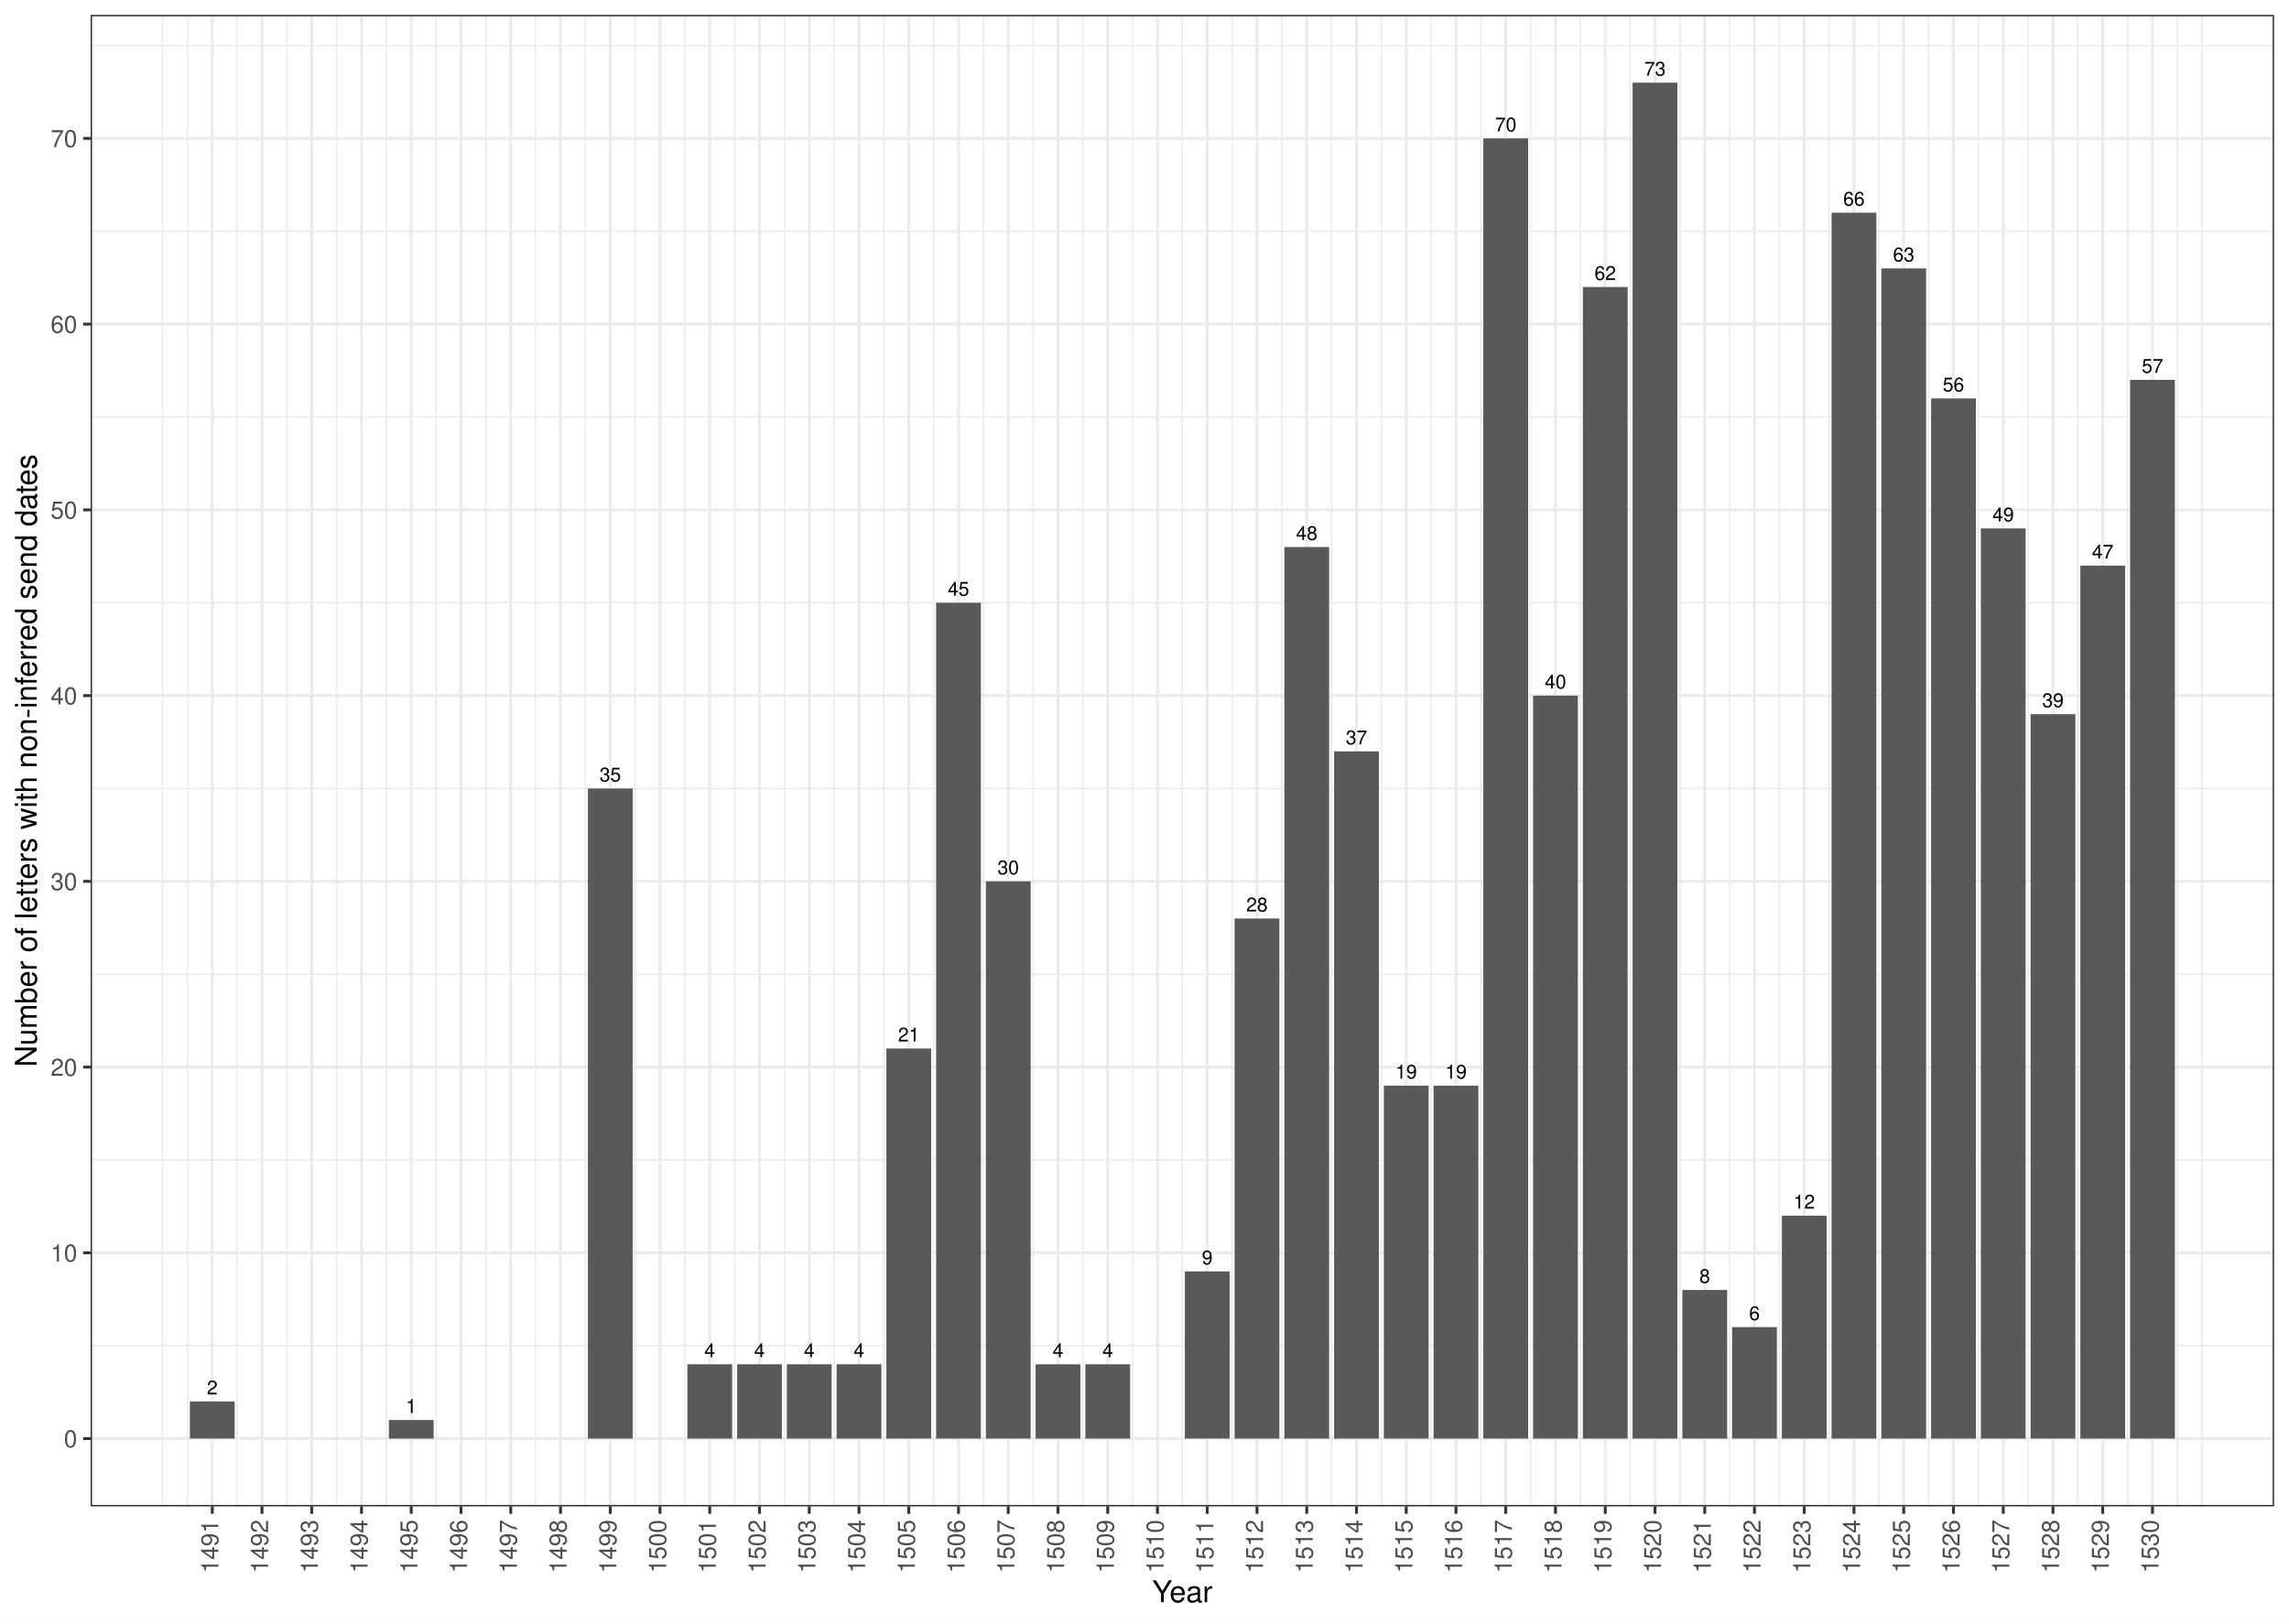
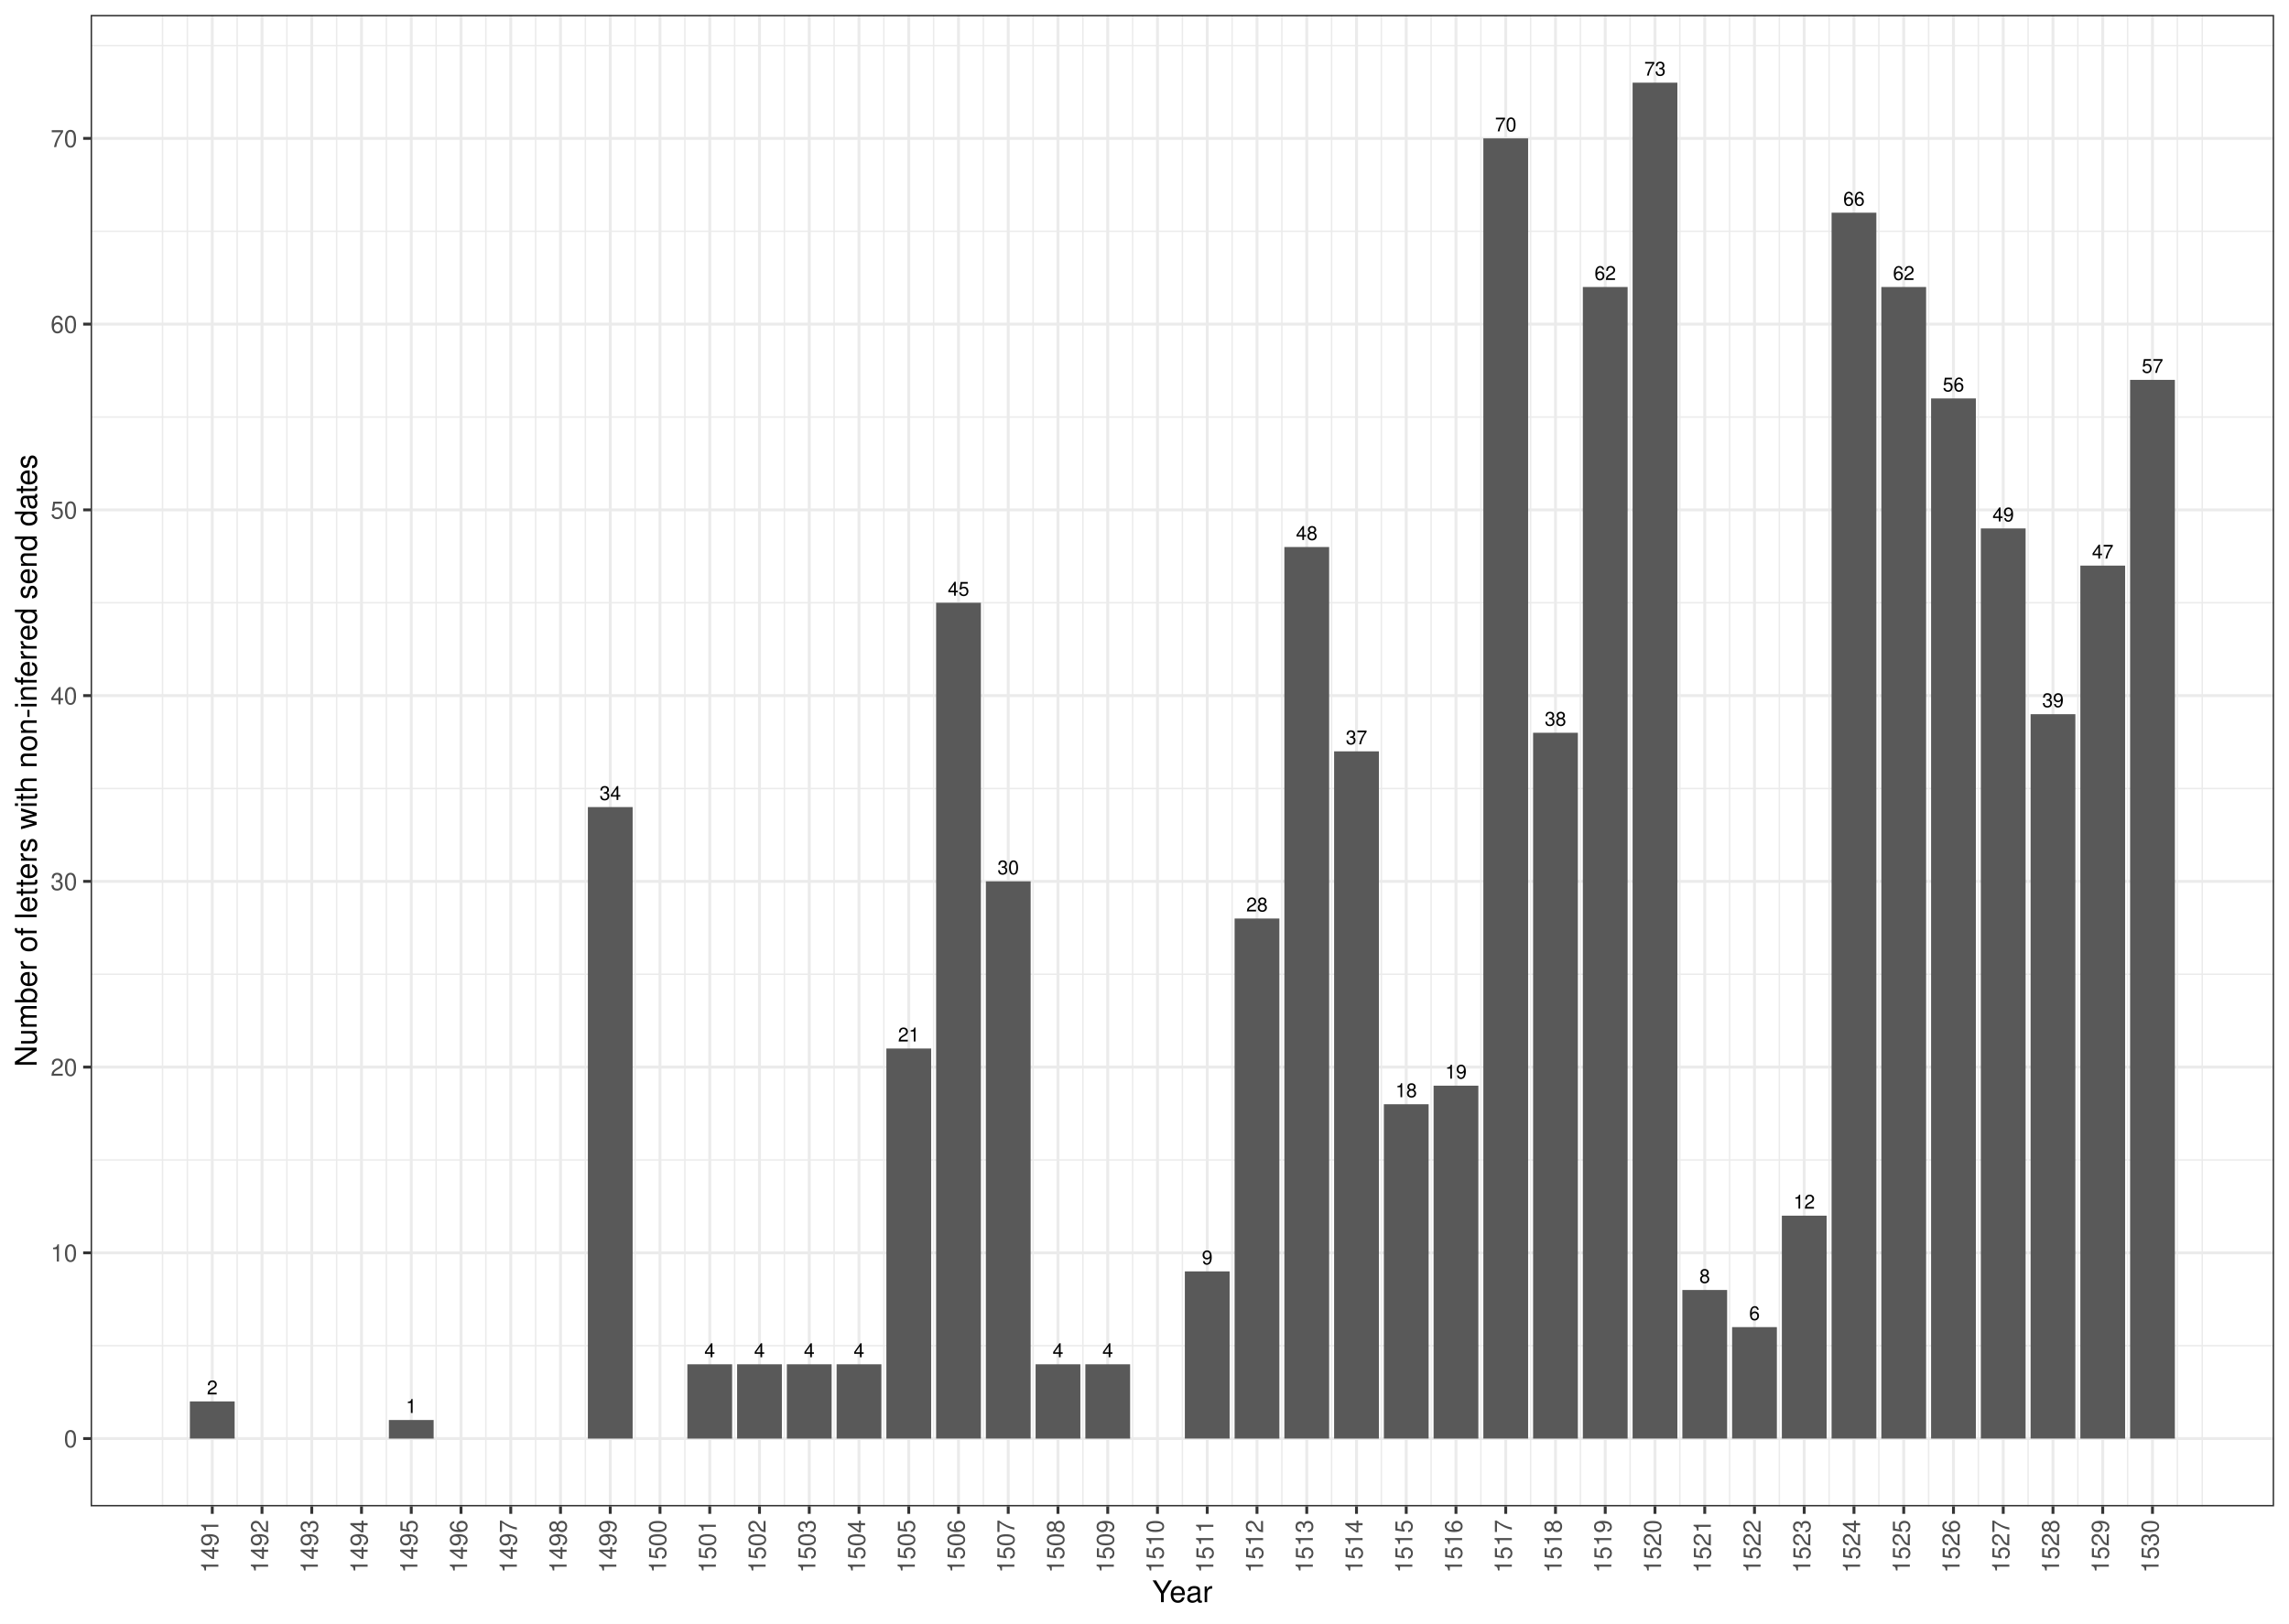
<svg xmlns="http://www.w3.org/2000/svg" width="842.40pt" height="597.60pt" viewBox="0 0 842.40 597.60">
  <g class="svglite">
    <defs>
      <style type="text/css">
    .svglite line, .svglite polyline, .svglite polygon, .svglite path, .svglite rect, .svglite circle {
      fill: none;
      stroke: #000000;
      stroke-linecap: round;
      stroke-linejoin: round;
      stroke-miterlimit: 10.00;
    }
    .svglite text {
      white-space: pre;
    }
    .svglite g.glyphgroup path {
      fill: inherit;
      stroke: none;
    }
  </style>
    </defs>
    <rect width="100%" height="100%" style="stroke: none; fill: #FFFFFF;" />
    <defs>
      <clipPath id="cpMC4wMHw4NDIuNDB8MC4wMHw1OTcuNjA=">
        <rect x="0.00" y="0.00" width="842.40" height="597.60" />
      </clipPath>
    </defs>
    <g clip-path="url(#cpMC4wMHw4NDIuNDB8MC4wMHw1OTcuNjA=)">
      <rect x="0.00" y="-0" width="842.40" height="597.60" style="stroke-width: 1.07; stroke: #FFFFFF; fill: #FFFFFF;" />
    </g>
    <defs>
      <clipPath id="cpMzMuMzV8ODM2LjkyfDUuNDh8NTU0LjQ3">
        <rect x="33.35" y="5.48" width="803.57" height="548.99" />
      </clipPath>
    </defs>
    <g clip-path="url(#cpMzMuMzV8ODM2LjkyfDUuNDh8NTU0LjQ3)">
      <rect x="33.35" y="5.48" width="803.57" height="548.99" style="stroke-width: 1.07; stroke: none; fill: #FFFFFF;" />
      <polyline points="33.35,495.33 836.92,495.33 " style="stroke-width: 0.53; stroke: #EBEBEB; stroke-linecap: butt;" />
      <polyline points="33.35,426.96 836.92,426.96 " style="stroke-width: 0.53; stroke: #EBEBEB; stroke-linecap: butt;" />
      <polyline points="33.35,358.60 836.92,358.60 " style="stroke-width: 0.53; stroke: #EBEBEB; stroke-linecap: butt;" />
      <polyline points="33.35,290.23 836.92,290.23 " style="stroke-width: 0.53; stroke: #EBEBEB; stroke-linecap: butt;" />
      <polyline points="33.35,221.86 836.92,221.86 " style="stroke-width: 0.53; stroke: #EBEBEB; stroke-linecap: butt;" />
      <polyline points="33.35,153.49 836.92,153.49 " style="stroke-width: 0.53; stroke: #EBEBEB; stroke-linecap: butt;" />
      <polyline points="33.35,85.13 836.92,85.13 " style="stroke-width: 0.53; stroke: #EBEBEB; stroke-linecap: butt;" />
      <polyline points="33.35,16.76 836.92,16.76 " style="stroke-width: 0.53; stroke: #EBEBEB; stroke-linecap: butt;" />
      <polyline points="59.81,554.47 59.81,5.48 " style="stroke-width: 0.53; stroke: #EBEBEB; stroke-linecap: butt;" />
      <polyline points="68.96,554.47 68.96,5.48 " style="stroke-width: 0.53; stroke: #EBEBEB; stroke-linecap: butt;" />
      <polyline points="87.27,554.47 87.27,5.48 " style="stroke-width: 0.53; stroke: #EBEBEB; stroke-linecap: butt;" />
      <polyline points="105.58,554.47 105.58,5.48 " style="stroke-width: 0.53; stroke: #EBEBEB; stroke-linecap: butt;" />
      <polyline points="123.89,554.47 123.89,5.48 " style="stroke-width: 0.53; stroke: #EBEBEB; stroke-linecap: butt;" />
      <polyline points="142.20,554.47 142.20,5.48 " style="stroke-width: 0.53; stroke: #EBEBEB; stroke-linecap: butt;" />
      <polyline points="160.50,554.47 160.50,5.48 " style="stroke-width: 0.53; stroke: #EBEBEB; stroke-linecap: butt;" />
      <polyline points="178.81,554.47 178.81,5.48 " style="stroke-width: 0.53; stroke: #EBEBEB; stroke-linecap: butt;" />
      <polyline points="197.12,554.47 197.12,5.48 " style="stroke-width: 0.53; stroke: #EBEBEB; stroke-linecap: butt;" />
      <polyline points="215.43,554.47 215.43,5.48 " style="stroke-width: 0.53; stroke: #EBEBEB; stroke-linecap: butt;" />
      <polyline points="233.74,554.47 233.74,5.48 " style="stroke-width: 0.53; stroke: #EBEBEB; stroke-linecap: butt;" />
      <polyline points="252.05,554.47 252.05,5.48 " style="stroke-width: 0.53; stroke: #EBEBEB; stroke-linecap: butt;" />
      <polyline points="270.36,554.47 270.36,5.48 " style="stroke-width: 0.53; stroke: #EBEBEB; stroke-linecap: butt;" />
      <polyline points="288.67,554.47 288.67,5.48 " style="stroke-width: 0.53; stroke: #EBEBEB; stroke-linecap: butt;" />
      <polyline points="306.97,554.47 306.97,5.48 " style="stroke-width: 0.53; stroke: #EBEBEB; stroke-linecap: butt;" />
      <polyline points="325.28,554.47 325.28,5.48 " style="stroke-width: 0.53; stroke: #EBEBEB; stroke-linecap: butt;" />
      <polyline points="343.59,554.47 343.59,5.48 " style="stroke-width: 0.53; stroke: #EBEBEB; stroke-linecap: butt;" />
      <polyline points="361.90,554.47 361.90,5.48 " style="stroke-width: 0.53; stroke: #EBEBEB; stroke-linecap: butt;" />
      <polyline points="380.21,554.47 380.21,5.48 " style="stroke-width: 0.53; stroke: #EBEBEB; stroke-linecap: butt;" />
      <polyline points="398.52,554.47 398.52,5.48 " style="stroke-width: 0.53; stroke: #EBEBEB; stroke-linecap: butt;" />
      <polyline points="416.83,554.47 416.83,5.48 " style="stroke-width: 0.53; stroke: #EBEBEB; stroke-linecap: butt;" />
      <polyline points="435.14,554.47 435.14,5.48 " style="stroke-width: 0.53; stroke: #EBEBEB; stroke-linecap: butt;" />
      <polyline points="453.44,554.47 453.44,5.48 " style="stroke-width: 0.53; stroke: #EBEBEB; stroke-linecap: butt;" />
      <polyline points="471.75,554.47 471.75,5.48 " style="stroke-width: 0.53; stroke: #EBEBEB; stroke-linecap: butt;" />
      <polyline points="490.06,554.47 490.06,5.48 " style="stroke-width: 0.53; stroke: #EBEBEB; stroke-linecap: butt;" />
      <polyline points="508.37,554.47 508.37,5.48 " style="stroke-width: 0.53; stroke: #EBEBEB; stroke-linecap: butt;" />
      <polyline points="526.68,554.47 526.68,5.48 " style="stroke-width: 0.53; stroke: #EBEBEB; stroke-linecap: butt;" />
      <polyline points="544.99,554.47 544.99,5.48 " style="stroke-width: 0.53; stroke: #EBEBEB; stroke-linecap: butt;" />
      <polyline points="563.30,554.47 563.30,5.48 " style="stroke-width: 0.53; stroke: #EBEBEB; stroke-linecap: butt;" />
      <polyline points="581.61,554.47 581.61,5.48 " style="stroke-width: 0.53; stroke: #EBEBEB; stroke-linecap: butt;" />
      <polyline points="599.91,554.47 599.91,5.48 " style="stroke-width: 0.53; stroke: #EBEBEB; stroke-linecap: butt;" />
      <polyline points="618.22,554.47 618.22,5.48 " style="stroke-width: 0.53; stroke: #EBEBEB; stroke-linecap: butt;" />
      <polyline points="636.53,554.47 636.53,5.48 " style="stroke-width: 0.53; stroke: #EBEBEB; stroke-linecap: butt;" />
      <polyline points="654.84,554.47 654.84,5.48 " style="stroke-width: 0.53; stroke: #EBEBEB; stroke-linecap: butt;" />
      <polyline points="673.15,554.47 673.15,5.48 " style="stroke-width: 0.53; stroke: #EBEBEB; stroke-linecap: butt;" />
      <polyline points="691.46,554.47 691.46,5.48 " style="stroke-width: 0.53; stroke: #EBEBEB; stroke-linecap: butt;" />
      <polyline points="709.77,554.47 709.77,5.48 " style="stroke-width: 0.53; stroke: #EBEBEB; stroke-linecap: butt;" />
      <polyline points="728.08,554.47 728.08,5.48 " style="stroke-width: 0.53; stroke: #EBEBEB; stroke-linecap: butt;" />
      <polyline points="746.38,554.47 746.38,5.48 " style="stroke-width: 0.53; stroke: #EBEBEB; stroke-linecap: butt;" />
      <polyline points="764.69,554.47 764.69,5.48 " style="stroke-width: 0.53; stroke: #EBEBEB; stroke-linecap: butt;" />
      <polyline points="783.00,554.47 783.00,5.48 " style="stroke-width: 0.53; stroke: #EBEBEB; stroke-linecap: butt;" />
      <polyline points="801.31,554.47 801.31,5.48 " style="stroke-width: 0.53; stroke: #EBEBEB; stroke-linecap: butt;" />
      <polyline points="810.46,554.47 810.46,5.48 " style="stroke-width: 0.53; stroke: #EBEBEB; stroke-linecap: butt;" />
      <polyline points="33.35,529.51 836.92,529.51 " style="stroke-width: 1.07; stroke: #EBEBEB; stroke-linecap: butt;" />
      <polyline points="33.35,461.15 836.92,461.15 " style="stroke-width: 1.07; stroke: #EBEBEB; stroke-linecap: butt;" />
      <polyline points="33.35,392.78 836.92,392.78 " style="stroke-width: 1.07; stroke: #EBEBEB; stroke-linecap: butt;" />
      <polyline points="33.35,324.41 836.92,324.41 " style="stroke-width: 1.07; stroke: #EBEBEB; stroke-linecap: butt;" />
      <polyline points="33.35,256.05 836.92,256.05 " style="stroke-width: 1.07; stroke: #EBEBEB; stroke-linecap: butt;" />
      <polyline points="33.35,187.68 836.92,187.68 " style="stroke-width: 1.07; stroke: #EBEBEB; stroke-linecap: butt;" />
      <polyline points="33.35,119.31 836.92,119.31 " style="stroke-width: 1.07; stroke: #EBEBEB; stroke-linecap: butt;" />
      <polyline points="33.35,50.94 836.92,50.94 " style="stroke-width: 1.07; stroke: #EBEBEB; stroke-linecap: butt;" />
      <polyline points="78.12,554.47 78.12,5.48 " style="stroke-width: 1.07; stroke: #EBEBEB; stroke-linecap: butt;" />
      <polyline points="96.42,554.47 96.42,5.48 " style="stroke-width: 1.07; stroke: #EBEBEB; stroke-linecap: butt;" />
      <polyline points="114.73,554.47 114.73,5.48 " style="stroke-width: 1.07; stroke: #EBEBEB; stroke-linecap: butt;" />
      <polyline points="133.04,554.47 133.04,5.48 " style="stroke-width: 1.07; stroke: #EBEBEB; stroke-linecap: butt;" />
      <polyline points="151.35,554.47 151.35,5.48 " style="stroke-width: 1.07; stroke: #EBEBEB; stroke-linecap: butt;" />
      <polyline points="169.66,554.47 169.66,5.48 " style="stroke-width: 1.07; stroke: #EBEBEB; stroke-linecap: butt;" />
      <polyline points="187.97,554.47 187.97,5.48 " style="stroke-width: 1.07; stroke: #EBEBEB; stroke-linecap: butt;" />
      <polyline points="206.28,554.47 206.28,5.48 " style="stroke-width: 1.07; stroke: #EBEBEB; stroke-linecap: butt;" />
      <polyline points="224.59,554.47 224.59,5.48 " style="stroke-width: 1.07; stroke: #EBEBEB; stroke-linecap: butt;" />
      <polyline points="242.89,554.47 242.89,5.48 " style="stroke-width: 1.07; stroke: #EBEBEB; stroke-linecap: butt;" />
      <polyline points="261.20,554.47 261.20,5.48 " style="stroke-width: 1.07; stroke: #EBEBEB; stroke-linecap: butt;" />
      <polyline points="279.51,554.47 279.51,5.48 " style="stroke-width: 1.07; stroke: #EBEBEB; stroke-linecap: butt;" />
      <polyline points="297.82,554.47 297.82,5.48 " style="stroke-width: 1.07; stroke: #EBEBEB; stroke-linecap: butt;" />
      <polyline points="316.13,554.47 316.13,5.48 " style="stroke-width: 1.07; stroke: #EBEBEB; stroke-linecap: butt;" />
      <polyline points="334.44,554.47 334.44,5.48 " style="stroke-width: 1.07; stroke: #EBEBEB; stroke-linecap: butt;" />
      <polyline points="352.75,554.47 352.75,5.48 " style="stroke-width: 1.07; stroke: #EBEBEB; stroke-linecap: butt;" />
      <polyline points="371.05,554.47 371.05,5.48 " style="stroke-width: 1.07; stroke: #EBEBEB; stroke-linecap: butt;" />
      <polyline points="389.36,554.47 389.36,5.48 " style="stroke-width: 1.07; stroke: #EBEBEB; stroke-linecap: butt;" />
      <polyline points="407.67,554.47 407.67,5.48 " style="stroke-width: 1.07; stroke: #EBEBEB; stroke-linecap: butt;" />
      <polyline points="425.98,554.47 425.98,5.48 " style="stroke-width: 1.07; stroke: #EBEBEB; stroke-linecap: butt;" />
      <polyline points="444.29,554.47 444.29,5.48 " style="stroke-width: 1.07; stroke: #EBEBEB; stroke-linecap: butt;" />
      <polyline points="462.60,554.47 462.60,5.48 " style="stroke-width: 1.07; stroke: #EBEBEB; stroke-linecap: butt;" />
      <polyline points="480.91,554.47 480.91,5.48 " style="stroke-width: 1.07; stroke: #EBEBEB; stroke-linecap: butt;" />
      <polyline points="499.22,554.47 499.22,5.48 " style="stroke-width: 1.07; stroke: #EBEBEB; stroke-linecap: butt;" />
      <polyline points="517.52,554.47 517.52,5.48 " style="stroke-width: 1.07; stroke: #EBEBEB; stroke-linecap: butt;" />
      <polyline points="535.83,554.47 535.83,5.48 " style="stroke-width: 1.07; stroke: #EBEBEB; stroke-linecap: butt;" />
      <polyline points="554.14,554.47 554.14,5.48 " style="stroke-width: 1.07; stroke: #EBEBEB; stroke-linecap: butt;" />
      <polyline points="572.45,554.47 572.45,5.48 " style="stroke-width: 1.07; stroke: #EBEBEB; stroke-linecap: butt;" />
      <polyline points="590.76,554.47 590.76,5.48 " style="stroke-width: 1.07; stroke: #EBEBEB; stroke-linecap: butt;" />
      <polyline points="609.07,554.47 609.07,5.48 " style="stroke-width: 1.07; stroke: #EBEBEB; stroke-linecap: butt;" />
      <polyline points="627.38,554.47 627.38,5.48 " style="stroke-width: 1.07; stroke: #EBEBEB; stroke-linecap: butt;" />
      <polyline points="645.69,554.47 645.69,5.48 " style="stroke-width: 1.07; stroke: #EBEBEB; stroke-linecap: butt;" />
      <polyline points="663.99,554.47 663.99,5.48 " style="stroke-width: 1.07; stroke: #EBEBEB; stroke-linecap: butt;" />
      <polyline points="682.30,554.47 682.30,5.48 " style="stroke-width: 1.07; stroke: #EBEBEB; stroke-linecap: butt;" />
      <polyline points="700.61,554.47 700.61,5.48 " style="stroke-width: 1.07; stroke: #EBEBEB; stroke-linecap: butt;" />
      <polyline points="718.92,554.47 718.92,5.48 " style="stroke-width: 1.07; stroke: #EBEBEB; stroke-linecap: butt;" />
      <polyline points="737.23,554.47 737.23,5.48 " style="stroke-width: 1.07; stroke: #EBEBEB; stroke-linecap: butt;" />
      <polyline points="755.54,554.47 755.54,5.48 " style="stroke-width: 1.07; stroke: #EBEBEB; stroke-linecap: butt;" />
      <polyline points="773.85,554.47 773.85,5.48 " style="stroke-width: 1.07; stroke: #EBEBEB; stroke-linecap: butt;" />
      <polyline points="792.16,554.47 792.16,5.48 " style="stroke-width: 1.07; stroke: #EBEBEB; stroke-linecap: butt;" />
      <rect x="600.83" y="30.43" width="16.48" height="499.08" style="stroke-width: 1.07; stroke: none; stroke-linecap: butt; stroke-linejoin: miter; fill: #595959;" />
      <rect x="619.14" y="474.82" width="16.48" height="54.69" style="stroke-width: 1.07; stroke: none; stroke-linecap: butt; stroke-linejoin: miter; fill: #595959;" />
      <rect x="637.45" y="488.49" width="16.48" height="41.02" style="stroke-width: 1.07; stroke: none; stroke-linecap: butt; stroke-linejoin: miter; fill: #595959;" />
      <rect x="655.76" y="447.47" width="16.48" height="82.04" style="stroke-width: 1.07; stroke: none; stroke-linecap: butt; stroke-linejoin: miter; fill: #595959;" />
      <rect x="674.06" y="78.29" width="16.48" height="451.22" style="stroke-width: 1.07; stroke: none; stroke-linecap: butt; stroke-linejoin: miter; fill: #595959;" />
-       <rect x="692.37" y="98.80" width="16.48" height="430.71" style="stroke-width: 1.07; stroke: none; stroke-linecap: butt; stroke-linejoin: miter; fill: #595959;" />
+       <rect x="692.37" y="105.64" width="16.48" height="423.88" style="stroke-width: 1.07; stroke: none; stroke-linecap: butt; stroke-linejoin: miter; fill: #595959;" />
      <rect x="710.68" y="146.66" width="16.48" height="382.86" style="stroke-width: 1.07; stroke: none; stroke-linecap: butt; stroke-linejoin: miter; fill: #595959;" />
      <rect x="728.99" y="194.51" width="16.48" height="335.00" style="stroke-width: 1.07; stroke: none; stroke-linecap: butt; stroke-linejoin: miter; fill: #595959;" />
      <rect x="747.30" y="262.88" width="16.48" height="266.63" style="stroke-width: 1.07; stroke: none; stroke-linecap: butt; stroke-linejoin: miter; fill: #595959;" />
      <rect x="765.61" y="208.19" width="16.48" height="321.33" style="stroke-width: 1.07; stroke: none; stroke-linecap: butt; stroke-linejoin: miter; fill: #595959;" />
      <rect x="783.92" y="139.82" width="16.48" height="389.69" style="stroke-width: 1.07; stroke: none; stroke-linecap: butt; stroke-linejoin: miter; fill: #595959;" />
-       <rect x="509.29" y="399.62" width="16.48" height="129.90" style="stroke-width: 1.07; stroke: none; stroke-linecap: butt; stroke-linejoin: miter; fill: #595959;" />
+       <rect x="509.29" y="406.45" width="16.48" height="123.06" style="stroke-width: 1.07; stroke: none; stroke-linecap: butt; stroke-linejoin: miter; fill: #595959;" />
      <rect x="527.59" y="399.62" width="16.48" height="129.90" style="stroke-width: 1.07; stroke: none; stroke-linecap: butt; stroke-linejoin: miter; fill: #595959;" />
      <rect x="545.90" y="50.94" width="16.48" height="478.57" style="stroke-width: 1.07; stroke: none; stroke-linecap: butt; stroke-linejoin: miter; fill: #595959;" />
      <rect x="69.88" y="515.84" width="16.48" height="13.67" style="stroke-width: 1.07; stroke: none; stroke-linecap: butt; stroke-linejoin: miter; fill: #595959;" />
-       <rect x="216.35" y="290.23" width="16.48" height="239.29" style="stroke-width: 1.07; stroke: none; stroke-linecap: butt; stroke-linejoin: miter; fill: #595959;" />
+       <rect x="216.35" y="297.07" width="16.48" height="232.45" style="stroke-width: 1.07; stroke: none; stroke-linecap: butt; stroke-linejoin: miter; fill: #595959;" />
      <rect x="344.51" y="221.86" width="16.48" height="307.65" style="stroke-width: 1.07; stroke: none; stroke-linecap: butt; stroke-linejoin: miter; fill: #595959;" />
      <rect x="362.82" y="324.41" width="16.48" height="205.10" style="stroke-width: 1.07; stroke: none; stroke-linecap: butt; stroke-linejoin: miter; fill: #595959;" />
      <rect x="381.12" y="502.17" width="16.48" height="27.35" style="stroke-width: 1.07; stroke: none; stroke-linecap: butt; stroke-linejoin: miter; fill: #595959;" />
      <rect x="399.43" y="502.17" width="16.48" height="27.35" style="stroke-width: 1.07; stroke: none; stroke-linecap: butt; stroke-linejoin: miter; fill: #595959;" />
      <rect x="436.05" y="467.98" width="16.48" height="61.53" style="stroke-width: 1.07; stroke: none; stroke-linecap: butt; stroke-linejoin: miter; fill: #595959;" />
      <rect x="454.36" y="338.09" width="16.48" height="191.43" style="stroke-width: 1.07; stroke: none; stroke-linecap: butt; stroke-linejoin: miter; fill: #595959;" />
      <rect x="472.67" y="201.35" width="16.48" height="328.16" style="stroke-width: 1.07; stroke: none; stroke-linecap: butt; stroke-linejoin: miter; fill: #595959;" />
      <rect x="490.98" y="276.56" width="16.48" height="252.96" style="stroke-width: 1.07; stroke: none; stroke-linecap: butt; stroke-linejoin: miter; fill: #595959;" />
      <rect x="143.11" y="522.68" width="16.48" height="6.84" style="stroke-width: 1.07; stroke: none; stroke-linecap: butt; stroke-linejoin: miter; fill: #595959;" />
      <rect x="252.96" y="502.17" width="16.48" height="27.35" style="stroke-width: 1.07; stroke: none; stroke-linecap: butt; stroke-linejoin: miter; fill: #595959;" />
      <rect x="271.27" y="502.17" width="16.48" height="27.35" style="stroke-width: 1.07; stroke: none; stroke-linecap: butt; stroke-linejoin: miter; fill: #595959;" />
-       <rect x="564.21" y="256.05" width="16.48" height="273.47" style="stroke-width: 1.07; stroke: none; stroke-linecap: butt; stroke-linejoin: miter; fill: #595959;" />
+       <rect x="564.21" y="269.72" width="16.48" height="259.80" style="stroke-width: 1.07; stroke: none; stroke-linecap: butt; stroke-linejoin: miter; fill: #595959;" />
      <rect x="289.58" y="502.17" width="16.48" height="27.35" style="stroke-width: 1.07; stroke: none; stroke-linecap: butt; stroke-linejoin: miter; fill: #595959;" />
      <rect x="582.52" y="105.64" width="16.48" height="423.88" style="stroke-width: 1.07; stroke: none; stroke-linecap: butt; stroke-linejoin: miter; fill: #595959;" />
      <rect x="307.89" y="502.17" width="16.48" height="27.35" style="stroke-width: 1.07; stroke: none; stroke-linecap: butt; stroke-linejoin: miter; fill: #595959;" />
      <rect x="326.20" y="385.94" width="16.48" height="143.57" style="stroke-width: 1.07; stroke: none; stroke-linecap: butt; stroke-linejoin: miter; fill: #595959;" />
      <text x="609.07" y="27.84" text-anchor="middle" style="font-size: 7.11px; font-family: &quot;Nimbus Sans&quot;;" textLength="7.91px" lengthAdjust="spacingAndGlyphs">73</text>
      <text x="627.38" y="472.23" text-anchor="middle" style="font-size: 7.11px; font-family: &quot;Nimbus Sans&quot;;" textLength="3.95px" lengthAdjust="spacingAndGlyphs">8</text>
      <text x="645.69" y="485.90" text-anchor="middle" style="font-size: 7.11px; font-family: &quot;Nimbus Sans&quot;;" textLength="3.95px" lengthAdjust="spacingAndGlyphs">6</text>
      <text x="663.99" y="444.88" text-anchor="middle" style="font-size: 7.11px; font-family: &quot;Nimbus Sans&quot;;" textLength="7.91px" lengthAdjust="spacingAndGlyphs">12</text>
      <text x="682.30" y="75.70" text-anchor="middle" style="font-size: 7.11px; font-family: &quot;Nimbus Sans&quot;;" textLength="7.91px" lengthAdjust="spacingAndGlyphs">66</text>
-       <text x="700.61" y="96.21" text-anchor="middle" style="font-size: 7.11px; font-family: &quot;Nimbus Sans&quot;;" textLength="7.91px" lengthAdjust="spacingAndGlyphs">63</text>
+       <text x="700.61" y="103.05" text-anchor="middle" style="font-size: 7.11px; font-family: &quot;Nimbus Sans&quot;;" textLength="7.91px" lengthAdjust="spacingAndGlyphs">62</text>
      <text x="718.92" y="144.07" text-anchor="middle" style="font-size: 7.11px; font-family: &quot;Nimbus Sans&quot;;" textLength="7.91px" lengthAdjust="spacingAndGlyphs">56</text>
      <text x="737.23" y="191.92" text-anchor="middle" style="font-size: 7.11px; font-family: &quot;Nimbus Sans&quot;;" textLength="7.91px" lengthAdjust="spacingAndGlyphs">49</text>
      <text x="755.54" y="260.29" text-anchor="middle" style="font-size: 7.11px; font-family: &quot;Nimbus Sans&quot;;" textLength="7.91px" lengthAdjust="spacingAndGlyphs">39</text>
      <text x="773.85" y="205.60" text-anchor="middle" style="font-size: 7.11px; font-family: &quot;Nimbus Sans&quot;;" textLength="7.91px" lengthAdjust="spacingAndGlyphs">47</text>
      <text x="792.16" y="137.23" text-anchor="middle" style="font-size: 7.11px; font-family: &quot;Nimbus Sans&quot;;" textLength="7.91px" lengthAdjust="spacingAndGlyphs">57</text>
-       <text x="517.52" y="397.02" text-anchor="middle" style="font-size: 7.11px; font-family: &quot;Nimbus Sans&quot;;" textLength="7.91px" lengthAdjust="spacingAndGlyphs">19</text>
+       <text x="517.52" y="403.86" text-anchor="middle" style="font-size: 7.11px; font-family: &quot;Nimbus Sans&quot;;" textLength="7.91px" lengthAdjust="spacingAndGlyphs">18</text>
      <text x="535.83" y="397.02" text-anchor="middle" style="font-size: 7.11px; font-family: &quot;Nimbus Sans&quot;;" textLength="7.91px" lengthAdjust="spacingAndGlyphs">19</text>
      <text x="554.14" y="48.35" text-anchor="middle" style="font-size: 7.11px; font-family: &quot;Nimbus Sans&quot;;" textLength="7.91px" lengthAdjust="spacingAndGlyphs">70</text>
      <text x="78.12" y="513.25" text-anchor="middle" style="font-size: 7.11px; font-family: &quot;Nimbus Sans&quot;;" textLength="3.95px" lengthAdjust="spacingAndGlyphs">2</text>
-       <text x="224.59" y="287.64" text-anchor="middle" style="font-size: 7.11px; font-family: &quot;Nimbus Sans&quot;;" textLength="7.91px" lengthAdjust="spacingAndGlyphs">35</text>
+       <text x="224.59" y="294.47" text-anchor="middle" style="font-size: 7.11px; font-family: &quot;Nimbus Sans&quot;;" textLength="7.91px" lengthAdjust="spacingAndGlyphs">34</text>
      <text x="352.75" y="219.27" text-anchor="middle" style="font-size: 7.11px; font-family: &quot;Nimbus Sans&quot;;" textLength="7.91px" lengthAdjust="spacingAndGlyphs">45</text>
      <text x="371.05" y="321.82" text-anchor="middle" style="font-size: 7.11px; font-family: &quot;Nimbus Sans&quot;;" textLength="7.91px" lengthAdjust="spacingAndGlyphs">30</text>
      <text x="389.36" y="499.58" text-anchor="middle" style="font-size: 7.11px; font-family: &quot;Nimbus Sans&quot;;" textLength="3.95px" lengthAdjust="spacingAndGlyphs">4</text>
      <text x="407.67" y="499.58" text-anchor="middle" style="font-size: 7.11px; font-family: &quot;Nimbus Sans&quot;;" textLength="3.95px" lengthAdjust="spacingAndGlyphs">4</text>
      <text x="444.29" y="465.39" text-anchor="middle" style="font-size: 7.11px; font-family: &quot;Nimbus Sans&quot;;" textLength="3.95px" lengthAdjust="spacingAndGlyphs">9</text>
      <text x="462.60" y="335.49" text-anchor="middle" style="font-size: 7.11px; font-family: &quot;Nimbus Sans&quot;;" textLength="7.91px" lengthAdjust="spacingAndGlyphs">28</text>
      <text x="480.91" y="198.76" text-anchor="middle" style="font-size: 7.11px; font-family: &quot;Nimbus Sans&quot;;" textLength="7.91px" lengthAdjust="spacingAndGlyphs">48</text>
      <text x="499.22" y="273.96" text-anchor="middle" style="font-size: 7.11px; font-family: &quot;Nimbus Sans&quot;;" textLength="7.91px" lengthAdjust="spacingAndGlyphs">37</text>
      <text x="151.35" y="520.09" text-anchor="middle" style="font-size: 7.11px; font-family: &quot;Nimbus Sans&quot;;" textLength="3.95px" lengthAdjust="spacingAndGlyphs">1</text>
      <text x="261.20" y="499.58" text-anchor="middle" style="font-size: 7.11px; font-family: &quot;Nimbus Sans&quot;;" textLength="3.95px" lengthAdjust="spacingAndGlyphs">4</text>
      <text x="279.51" y="499.58" text-anchor="middle" style="font-size: 7.11px; font-family: &quot;Nimbus Sans&quot;;" textLength="3.95px" lengthAdjust="spacingAndGlyphs">4</text>
-       <text x="572.45" y="253.45" text-anchor="middle" style="font-size: 7.11px; font-family: &quot;Nimbus Sans&quot;;" textLength="7.91px" lengthAdjust="spacingAndGlyphs">40</text>
+       <text x="572.45" y="267.13" text-anchor="middle" style="font-size: 7.11px; font-family: &quot;Nimbus Sans&quot;;" textLength="7.91px" lengthAdjust="spacingAndGlyphs">38</text>
      <text x="297.82" y="499.58" text-anchor="middle" style="font-size: 7.11px; font-family: &quot;Nimbus Sans&quot;;" textLength="3.95px" lengthAdjust="spacingAndGlyphs">4</text>
      <text x="590.76" y="103.05" text-anchor="middle" style="font-size: 7.11px; font-family: &quot;Nimbus Sans&quot;;" textLength="7.91px" lengthAdjust="spacingAndGlyphs">62</text>
      <text x="316.13" y="499.58" text-anchor="middle" style="font-size: 7.11px; font-family: &quot;Nimbus Sans&quot;;" textLength="3.95px" lengthAdjust="spacingAndGlyphs">4</text>
      <text x="334.44" y="383.35" text-anchor="middle" style="font-size: 7.11px; font-family: &quot;Nimbus Sans&quot;;" textLength="7.91px" lengthAdjust="spacingAndGlyphs">21</text>
      <rect x="33.35" y="5.48" width="803.57" height="548.99" style="stroke-width: 1.07; stroke: #333333;" />
    </g>
    <g clip-path="url(#cpMC4wMHw4NDIuNDB8MC4wMHw1OTcuNjA=)">
      <text x="28.42" y="532.72" text-anchor="end" style="font-size: 8.80px;fill: #4D4D4D; font-family: &quot;Nimbus Sans&quot;;" textLength="4.89px" lengthAdjust="spacingAndGlyphs">0</text>
      <text x="28.42" y="464.35" text-anchor="end" style="font-size: 8.80px;fill: #4D4D4D; font-family: &quot;Nimbus Sans&quot;;" textLength="9.78px" lengthAdjust="spacingAndGlyphs">10</text>
      <text x="28.42" y="395.99" text-anchor="end" style="font-size: 8.80px;fill: #4D4D4D; font-family: &quot;Nimbus Sans&quot;;" textLength="9.78px" lengthAdjust="spacingAndGlyphs">20</text>
      <text x="28.42" y="327.62" text-anchor="end" style="font-size: 8.80px;fill: #4D4D4D; font-family: &quot;Nimbus Sans&quot;;" textLength="9.78px" lengthAdjust="spacingAndGlyphs">30</text>
      <text x="28.42" y="259.25" text-anchor="end" style="font-size: 8.80px;fill: #4D4D4D; font-family: &quot;Nimbus Sans&quot;;" textLength="9.78px" lengthAdjust="spacingAndGlyphs">40</text>
      <text x="28.42" y="190.89" text-anchor="end" style="font-size: 8.80px;fill: #4D4D4D; font-family: &quot;Nimbus Sans&quot;;" textLength="9.78px" lengthAdjust="spacingAndGlyphs">50</text>
      <text x="28.42" y="122.52" text-anchor="end" style="font-size: 8.80px;fill: #4D4D4D; font-family: &quot;Nimbus Sans&quot;;" textLength="9.78px" lengthAdjust="spacingAndGlyphs">60</text>
      <text x="28.42" y="54.15" text-anchor="end" style="font-size: 8.80px;fill: #4D4D4D; font-family: &quot;Nimbus Sans&quot;;" textLength="9.78px" lengthAdjust="spacingAndGlyphs">70</text>
      <polyline points="30.61,529.51 33.35,529.51 " style="stroke-width: 1.07; stroke: #333333; stroke-linecap: butt;" />
      <polyline points="30.61,461.15 33.35,461.15 " style="stroke-width: 1.07; stroke: #333333; stroke-linecap: butt;" />
      <polyline points="30.61,392.78 33.35,392.78 " style="stroke-width: 1.07; stroke: #333333; stroke-linecap: butt;" />
      <polyline points="30.61,324.41 33.35,324.41 " style="stroke-width: 1.07; stroke: #333333; stroke-linecap: butt;" />
      <polyline points="30.61,256.05 33.35,256.05 " style="stroke-width: 1.07; stroke: #333333; stroke-linecap: butt;" />
      <polyline points="30.61,187.68 33.35,187.68 " style="stroke-width: 1.07; stroke: #333333; stroke-linecap: butt;" />
      <polyline points="30.61,119.31 33.35,119.31 " style="stroke-width: 1.07; stroke: #333333; stroke-linecap: butt;" />
      <polyline points="30.61,50.94 33.35,50.94 " style="stroke-width: 1.07; stroke: #333333; stroke-linecap: butt;" />
      <polyline points="78.12,557.21 78.12,554.47 " style="stroke-width: 1.07; stroke: #333333; stroke-linecap: butt;" />
      <polyline points="96.42,557.21 96.42,554.47 " style="stroke-width: 1.07; stroke: #333333; stroke-linecap: butt;" />
      <polyline points="114.73,557.21 114.73,554.47 " style="stroke-width: 1.07; stroke: #333333; stroke-linecap: butt;" />
      <polyline points="133.04,557.21 133.04,554.47 " style="stroke-width: 1.07; stroke: #333333; stroke-linecap: butt;" />
      <polyline points="151.35,557.21 151.35,554.47 " style="stroke-width: 1.07; stroke: #333333; stroke-linecap: butt;" />
      <polyline points="169.66,557.21 169.66,554.47 " style="stroke-width: 1.07; stroke: #333333; stroke-linecap: butt;" />
      <polyline points="187.97,557.21 187.97,554.47 " style="stroke-width: 1.07; stroke: #333333; stroke-linecap: butt;" />
      <polyline points="206.28,557.21 206.28,554.47 " style="stroke-width: 1.07; stroke: #333333; stroke-linecap: butt;" />
      <polyline points="224.59,557.21 224.59,554.47 " style="stroke-width: 1.07; stroke: #333333; stroke-linecap: butt;" />
      <polyline points="242.89,557.21 242.89,554.47 " style="stroke-width: 1.07; stroke: #333333; stroke-linecap: butt;" />
      <polyline points="261.20,557.21 261.20,554.47 " style="stroke-width: 1.07; stroke: #333333; stroke-linecap: butt;" />
      <polyline points="279.51,557.21 279.51,554.47 " style="stroke-width: 1.07; stroke: #333333; stroke-linecap: butt;" />
      <polyline points="297.82,557.21 297.82,554.47 " style="stroke-width: 1.07; stroke: #333333; stroke-linecap: butt;" />
      <polyline points="316.13,557.21 316.13,554.47 " style="stroke-width: 1.07; stroke: #333333; stroke-linecap: butt;" />
      <polyline points="334.44,557.21 334.44,554.47 " style="stroke-width: 1.07; stroke: #333333; stroke-linecap: butt;" />
      <polyline points="352.75,557.21 352.75,554.47 " style="stroke-width: 1.07; stroke: #333333; stroke-linecap: butt;" />
      <polyline points="371.05,557.21 371.05,554.47 " style="stroke-width: 1.07; stroke: #333333; stroke-linecap: butt;" />
      <polyline points="389.36,557.21 389.36,554.47 " style="stroke-width: 1.07; stroke: #333333; stroke-linecap: butt;" />
      <polyline points="407.67,557.21 407.67,554.47 " style="stroke-width: 1.07; stroke: #333333; stroke-linecap: butt;" />
      <polyline points="425.98,557.21 425.98,554.47 " style="stroke-width: 1.07; stroke: #333333; stroke-linecap: butt;" />
      <polyline points="444.29,557.21 444.29,554.47 " style="stroke-width: 1.07; stroke: #333333; stroke-linecap: butt;" />
      <polyline points="462.60,557.21 462.60,554.47 " style="stroke-width: 1.07; stroke: #333333; stroke-linecap: butt;" />
      <polyline points="480.91,557.21 480.91,554.47 " style="stroke-width: 1.07; stroke: #333333; stroke-linecap: butt;" />
      <polyline points="499.22,557.21 499.22,554.47 " style="stroke-width: 1.07; stroke: #333333; stroke-linecap: butt;" />
      <polyline points="517.52,557.21 517.52,554.47 " style="stroke-width: 1.07; stroke: #333333; stroke-linecap: butt;" />
      <polyline points="535.83,557.21 535.83,554.47 " style="stroke-width: 1.07; stroke: #333333; stroke-linecap: butt;" />
      <polyline points="554.14,557.21 554.14,554.47 " style="stroke-width: 1.07; stroke: #333333; stroke-linecap: butt;" />
      <polyline points="572.45,557.21 572.45,554.47 " style="stroke-width: 1.07; stroke: #333333; stroke-linecap: butt;" />
      <polyline points="590.76,557.21 590.76,554.47 " style="stroke-width: 1.07; stroke: #333333; stroke-linecap: butt;" />
      <polyline points="609.07,557.21 609.07,554.47 " style="stroke-width: 1.07; stroke: #333333; stroke-linecap: butt;" />
      <polyline points="627.38,557.21 627.38,554.47 " style="stroke-width: 1.07; stroke: #333333; stroke-linecap: butt;" />
      <polyline points="645.69,557.21 645.69,554.47 " style="stroke-width: 1.07; stroke: #333333; stroke-linecap: butt;" />
      <polyline points="663.99,557.21 663.99,554.47 " style="stroke-width: 1.07; stroke: #333333; stroke-linecap: butt;" />
      <polyline points="682.30,557.21 682.30,554.47 " style="stroke-width: 1.07; stroke: #333333; stroke-linecap: butt;" />
      <polyline points="700.61,557.21 700.61,554.47 " style="stroke-width: 1.07; stroke: #333333; stroke-linecap: butt;" />
      <polyline points="718.92,557.21 718.92,554.47 " style="stroke-width: 1.07; stroke: #333333; stroke-linecap: butt;" />
      <polyline points="737.23,557.21 737.23,554.47 " style="stroke-width: 1.07; stroke: #333333; stroke-linecap: butt;" />
      <polyline points="755.54,557.21 755.54,554.47 " style="stroke-width: 1.07; stroke: #333333; stroke-linecap: butt;" />
      <polyline points="773.85,557.21 773.85,554.47 " style="stroke-width: 1.07; stroke: #333333; stroke-linecap: butt;" />
      <polyline points="792.16,557.21 792.16,554.47 " style="stroke-width: 1.07; stroke: #333333; stroke-linecap: butt;" />
      <text transform="translate(80.36,569.18) rotate(-90)" text-anchor="middle" style="font-size: 8.80px;fill: #4D4D4D; font-family: &quot;Nimbus Sans&quot;;" textLength="19.56px" lengthAdjust="spacingAndGlyphs">1491</text>
      <text transform="translate(98.67,569.18) rotate(-90)" text-anchor="middle" style="font-size: 8.80px;fill: #4D4D4D; font-family: &quot;Nimbus Sans&quot;;" textLength="19.56px" lengthAdjust="spacingAndGlyphs">1492</text>
      <text transform="translate(116.98,569.18) rotate(-90)" text-anchor="middle" style="font-size: 8.80px;fill: #4D4D4D; font-family: &quot;Nimbus Sans&quot;;" textLength="19.56px" lengthAdjust="spacingAndGlyphs">1493</text>
      <text transform="translate(135.29,569.18) rotate(-90)" text-anchor="middle" style="font-size: 8.80px;fill: #4D4D4D; font-family: &quot;Nimbus Sans&quot;;" textLength="19.56px" lengthAdjust="spacingAndGlyphs">1494</text>
      <text transform="translate(153.60,569.18) rotate(-90)" text-anchor="middle" style="font-size: 8.80px;fill: #4D4D4D; font-family: &quot;Nimbus Sans&quot;;" textLength="19.56px" lengthAdjust="spacingAndGlyphs">1495</text>
      <text transform="translate(171.90,569.18) rotate(-90)" text-anchor="middle" style="font-size: 8.80px;fill: #4D4D4D; font-family: &quot;Nimbus Sans&quot;;" textLength="19.56px" lengthAdjust="spacingAndGlyphs">1496</text>
      <text transform="translate(190.21,569.18) rotate(-90)" text-anchor="middle" style="font-size: 8.80px;fill: #4D4D4D; font-family: &quot;Nimbus Sans&quot;;" textLength="19.56px" lengthAdjust="spacingAndGlyphs">1497</text>
      <text transform="translate(208.52,569.18) rotate(-90)" text-anchor="middle" style="font-size: 8.80px;fill: #4D4D4D; font-family: &quot;Nimbus Sans&quot;;" textLength="19.56px" lengthAdjust="spacingAndGlyphs">1498</text>
      <text transform="translate(226.83,569.18) rotate(-90)" text-anchor="middle" style="font-size: 8.80px;fill: #4D4D4D; font-family: &quot;Nimbus Sans&quot;;" textLength="19.56px" lengthAdjust="spacingAndGlyphs">1499</text>
      <text transform="translate(245.14,569.18) rotate(-90)" text-anchor="middle" style="font-size: 8.80px;fill: #4D4D4D; font-family: &quot;Nimbus Sans&quot;;" textLength="19.56px" lengthAdjust="spacingAndGlyphs">1500</text>
      <text transform="translate(263.45,569.18) rotate(-90)" text-anchor="middle" style="font-size: 8.80px;fill: #4D4D4D; font-family: &quot;Nimbus Sans&quot;;" textLength="19.56px" lengthAdjust="spacingAndGlyphs">1501</text>
      <text transform="translate(281.76,569.18) rotate(-90)" text-anchor="middle" style="font-size: 8.80px;fill: #4D4D4D; font-family: &quot;Nimbus Sans&quot;;" textLength="19.56px" lengthAdjust="spacingAndGlyphs">1502</text>
      <text transform="translate(300.07,569.18) rotate(-90)" text-anchor="middle" style="font-size: 8.80px;fill: #4D4D4D; font-family: &quot;Nimbus Sans&quot;;" textLength="19.56px" lengthAdjust="spacingAndGlyphs">1503</text>
      <text transform="translate(318.37,569.18) rotate(-90)" text-anchor="middle" style="font-size: 8.80px;fill: #4D4D4D; font-family: &quot;Nimbus Sans&quot;;" textLength="19.56px" lengthAdjust="spacingAndGlyphs">1504</text>
      <text transform="translate(336.68,569.18) rotate(-90)" text-anchor="middle" style="font-size: 8.80px;fill: #4D4D4D; font-family: &quot;Nimbus Sans&quot;;" textLength="19.56px" lengthAdjust="spacingAndGlyphs">1505</text>
      <text transform="translate(354.99,569.18) rotate(-90)" text-anchor="middle" style="font-size: 8.80px;fill: #4D4D4D; font-family: &quot;Nimbus Sans&quot;;" textLength="19.56px" lengthAdjust="spacingAndGlyphs">1506</text>
      <text transform="translate(373.30,569.18) rotate(-90)" text-anchor="middle" style="font-size: 8.80px;fill: #4D4D4D; font-family: &quot;Nimbus Sans&quot;;" textLength="19.56px" lengthAdjust="spacingAndGlyphs">1507</text>
      <text transform="translate(391.61,569.18) rotate(-90)" text-anchor="middle" style="font-size: 8.80px;fill: #4D4D4D; font-family: &quot;Nimbus Sans&quot;;" textLength="19.56px" lengthAdjust="spacingAndGlyphs">1508</text>
      <text transform="translate(409.92,569.18) rotate(-90)" text-anchor="middle" style="font-size: 8.80px;fill: #4D4D4D; font-family: &quot;Nimbus Sans&quot;;" textLength="19.56px" lengthAdjust="spacingAndGlyphs">1509</text>
      <text transform="translate(428.23,569.18) rotate(-90)" text-anchor="middle" style="font-size: 8.80px;fill: #4D4D4D; font-family: &quot;Nimbus Sans&quot;;" textLength="19.56px" lengthAdjust="spacingAndGlyphs">1510</text>
      <text transform="translate(446.54,569.18) rotate(-90)" text-anchor="middle" style="font-size: 8.80px;fill: #4D4D4D; font-family: &quot;Nimbus Sans&quot;;" textLength="19.56px" lengthAdjust="spacingAndGlyphs">1511</text>
      <text transform="translate(464.84,569.18) rotate(-90)" text-anchor="middle" style="font-size: 8.80px;fill: #4D4D4D; font-family: &quot;Nimbus Sans&quot;;" textLength="19.56px" lengthAdjust="spacingAndGlyphs">1512</text>
      <text transform="translate(483.15,569.18) rotate(-90)" text-anchor="middle" style="font-size: 8.80px;fill: #4D4D4D; font-family: &quot;Nimbus Sans&quot;;" textLength="19.56px" lengthAdjust="spacingAndGlyphs">1513</text>
      <text transform="translate(501.46,569.18) rotate(-90)" text-anchor="middle" style="font-size: 8.80px;fill: #4D4D4D; font-family: &quot;Nimbus Sans&quot;;" textLength="19.56px" lengthAdjust="spacingAndGlyphs">1514</text>
      <text transform="translate(519.77,569.18) rotate(-90)" text-anchor="middle" style="font-size: 8.80px;fill: #4D4D4D; font-family: &quot;Nimbus Sans&quot;;" textLength="19.56px" lengthAdjust="spacingAndGlyphs">1515</text>
      <text transform="translate(538.08,569.18) rotate(-90)" text-anchor="middle" style="font-size: 8.80px;fill: #4D4D4D; font-family: &quot;Nimbus Sans&quot;;" textLength="19.56px" lengthAdjust="spacingAndGlyphs">1516</text>
      <text transform="translate(556.39,569.18) rotate(-90)" text-anchor="middle" style="font-size: 8.80px;fill: #4D4D4D; font-family: &quot;Nimbus Sans&quot;;" textLength="19.56px" lengthAdjust="spacingAndGlyphs">1517</text>
      <text transform="translate(574.70,569.18) rotate(-90)" text-anchor="middle" style="font-size: 8.80px;fill: #4D4D4D; font-family: &quot;Nimbus Sans&quot;;" textLength="19.56px" lengthAdjust="spacingAndGlyphs">1518</text>
      <text transform="translate(593.00,569.18) rotate(-90)" text-anchor="middle" style="font-size: 8.80px;fill: #4D4D4D; font-family: &quot;Nimbus Sans&quot;;" textLength="19.56px" lengthAdjust="spacingAndGlyphs">1519</text>
      <text transform="translate(611.31,569.18) rotate(-90)" text-anchor="middle" style="font-size: 8.80px;fill: #4D4D4D; font-family: &quot;Nimbus Sans&quot;;" textLength="19.56px" lengthAdjust="spacingAndGlyphs">1520</text>
      <text transform="translate(629.62,569.18) rotate(-90)" text-anchor="middle" style="font-size: 8.80px;fill: #4D4D4D; font-family: &quot;Nimbus Sans&quot;;" textLength="19.56px" lengthAdjust="spacingAndGlyphs">1521</text>
      <text transform="translate(647.93,569.18) rotate(-90)" text-anchor="middle" style="font-size: 8.80px;fill: #4D4D4D; font-family: &quot;Nimbus Sans&quot;;" textLength="19.56px" lengthAdjust="spacingAndGlyphs">1522</text>
      <text transform="translate(666.24,569.18) rotate(-90)" text-anchor="middle" style="font-size: 8.80px;fill: #4D4D4D; font-family: &quot;Nimbus Sans&quot;;" textLength="19.56px" lengthAdjust="spacingAndGlyphs">1523</text>
      <text transform="translate(684.55,569.18) rotate(-90)" text-anchor="middle" style="font-size: 8.80px;fill: #4D4D4D; font-family: &quot;Nimbus Sans&quot;;" textLength="19.56px" lengthAdjust="spacingAndGlyphs">1524</text>
      <text transform="translate(702.86,569.18) rotate(-90)" text-anchor="middle" style="font-size: 8.80px;fill: #4D4D4D; font-family: &quot;Nimbus Sans&quot;;" textLength="19.56px" lengthAdjust="spacingAndGlyphs">1525</text>
      <text transform="translate(721.17,569.18) rotate(-90)" text-anchor="middle" style="font-size: 8.80px;fill: #4D4D4D; font-family: &quot;Nimbus Sans&quot;;" textLength="19.56px" lengthAdjust="spacingAndGlyphs">1526</text>
      <text transform="translate(739.47,569.18) rotate(-90)" text-anchor="middle" style="font-size: 8.80px;fill: #4D4D4D; font-family: &quot;Nimbus Sans&quot;;" textLength="19.56px" lengthAdjust="spacingAndGlyphs">1527</text>
      <text transform="translate(757.78,569.18) rotate(-90)" text-anchor="middle" style="font-size: 8.80px;fill: #4D4D4D; font-family: &quot;Nimbus Sans&quot;;" textLength="19.56px" lengthAdjust="spacingAndGlyphs">1528</text>
      <text transform="translate(776.09,569.18) rotate(-90)" text-anchor="middle" style="font-size: 8.80px;fill: #4D4D4D; font-family: &quot;Nimbus Sans&quot;;" textLength="19.56px" lengthAdjust="spacingAndGlyphs">1529</text>
      <text transform="translate(794.40,569.18) rotate(-90)" text-anchor="middle" style="font-size: 8.80px;fill: #4D4D4D; font-family: &quot;Nimbus Sans&quot;;" textLength="19.56px" lengthAdjust="spacingAndGlyphs">1530</text>
      <text x="435.14" y="589.72" text-anchor="middle" style="font-size: 11.00px; font-family: &quot;Nimbus Sans&quot;;" textLength="22.19px" lengthAdjust="spacingAndGlyphs">Year</text>
      <text transform="translate(13.50,279.97) rotate(-90)" text-anchor="middle" style="font-size: 11.00px; font-family: &quot;Nimbus Sans&quot;;" textLength="225.39px" lengthAdjust="spacingAndGlyphs">Number of letters with non-inferred send dates</text>
    </g>
  </g>
</svg>
